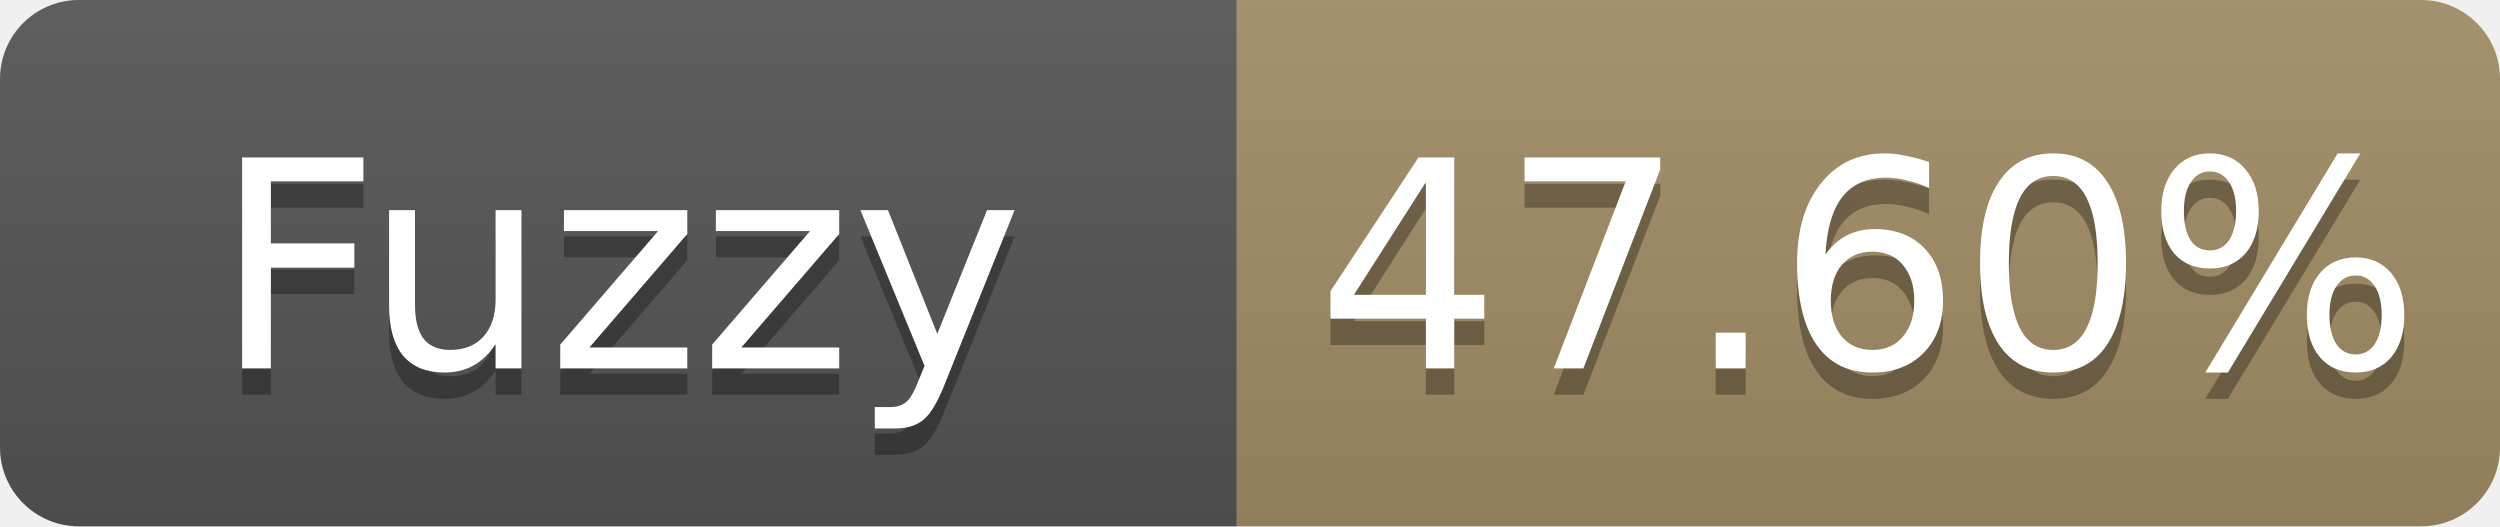
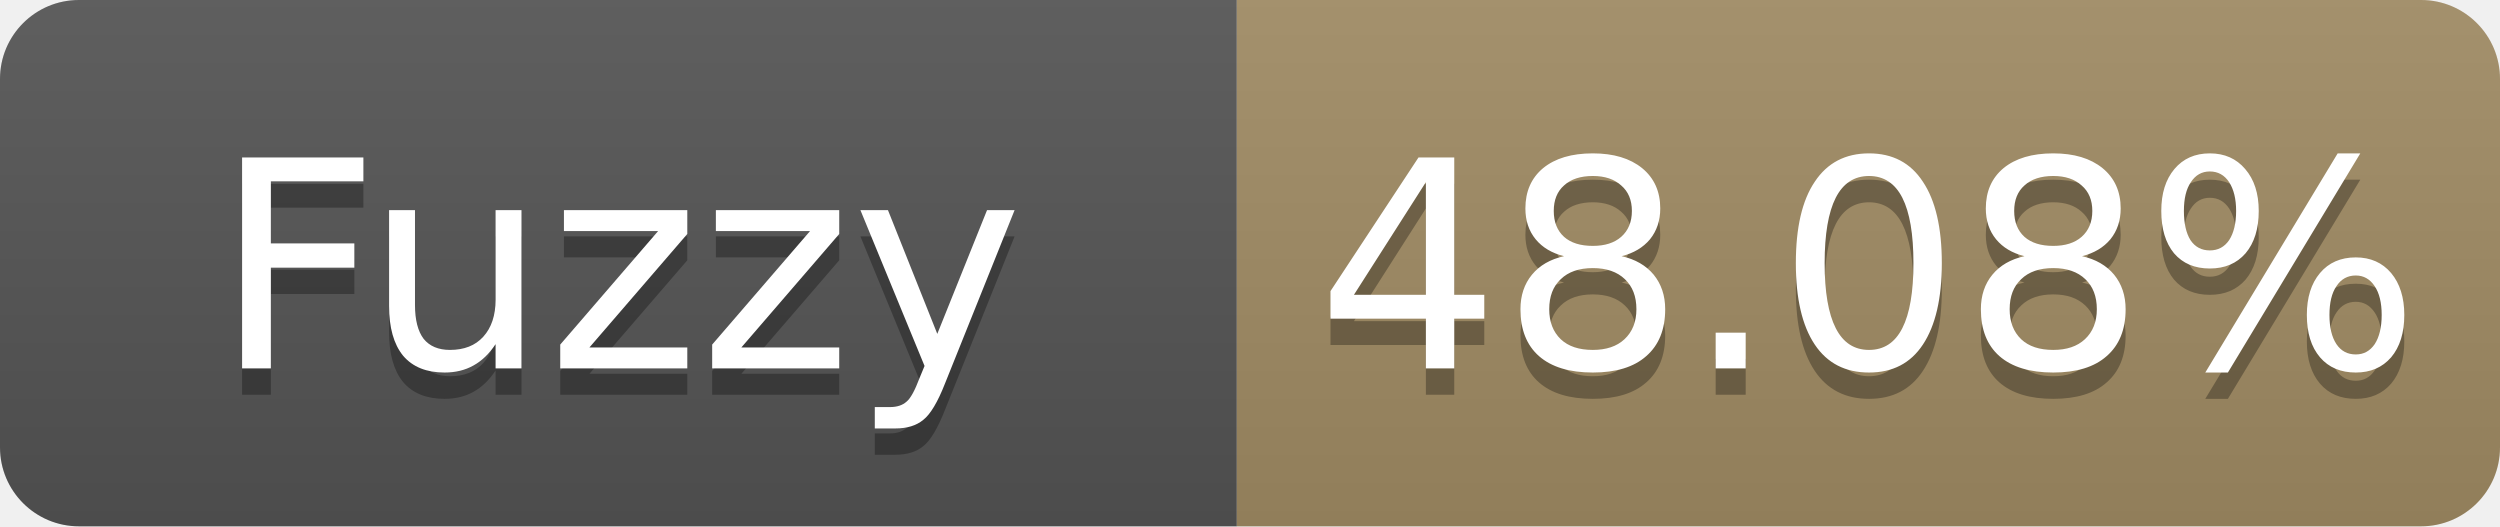
- <svg xmlns="http://www.w3.org/2000/svg" width="95" height="20" role="img" aria-label="Fuzzy: 47.60%">
+ <svg xmlns="http://www.w3.org/2000/svg" width="95" height="20" role="img" aria-label="Fuzzy: 48.08%">
  <linearGradient id="s" x2="0" y2="100%">
    <stop offset="0" stop-color="#bbb" stop-opacity=".1" />
    <stop offset="1" stop-opacity=".1" />
  </linearGradient>
  <clipPath id="r">
    <rect width="95" height="20" rx="3" fill="#fff" />
  </clipPath>
  <g clip-path="url(#r)">
    <rect width="47" height="20" fill="#555" />
    <rect x="47" width="48" height="20" fill="#a28c64" />
    <rect width="95" height="20" fill="url(#s)" />
  </g>
  <g fill="#fff" text-anchor="middle" font-family="Verdana,Geneva,DejaVu Sans,sans-serif" font-size="11">
    <text x="23.5" y="15" fill="#010101" fill-opacity=".3">Fuzzy</text>
    <text x="23.5" y="14">Fuzzy</text>
-     <text x="71.0" y="15" fill="#010101" fill-opacity=".3">47.60%</text>
-     <text x="71.0" y="14">47.60%</text>
+     <text x="71.0" y="15" fill="#010101" fill-opacity=".3">48.08%</text>
+     <text x="71.0" y="14">48.08%</text>
  </g>
</svg>
